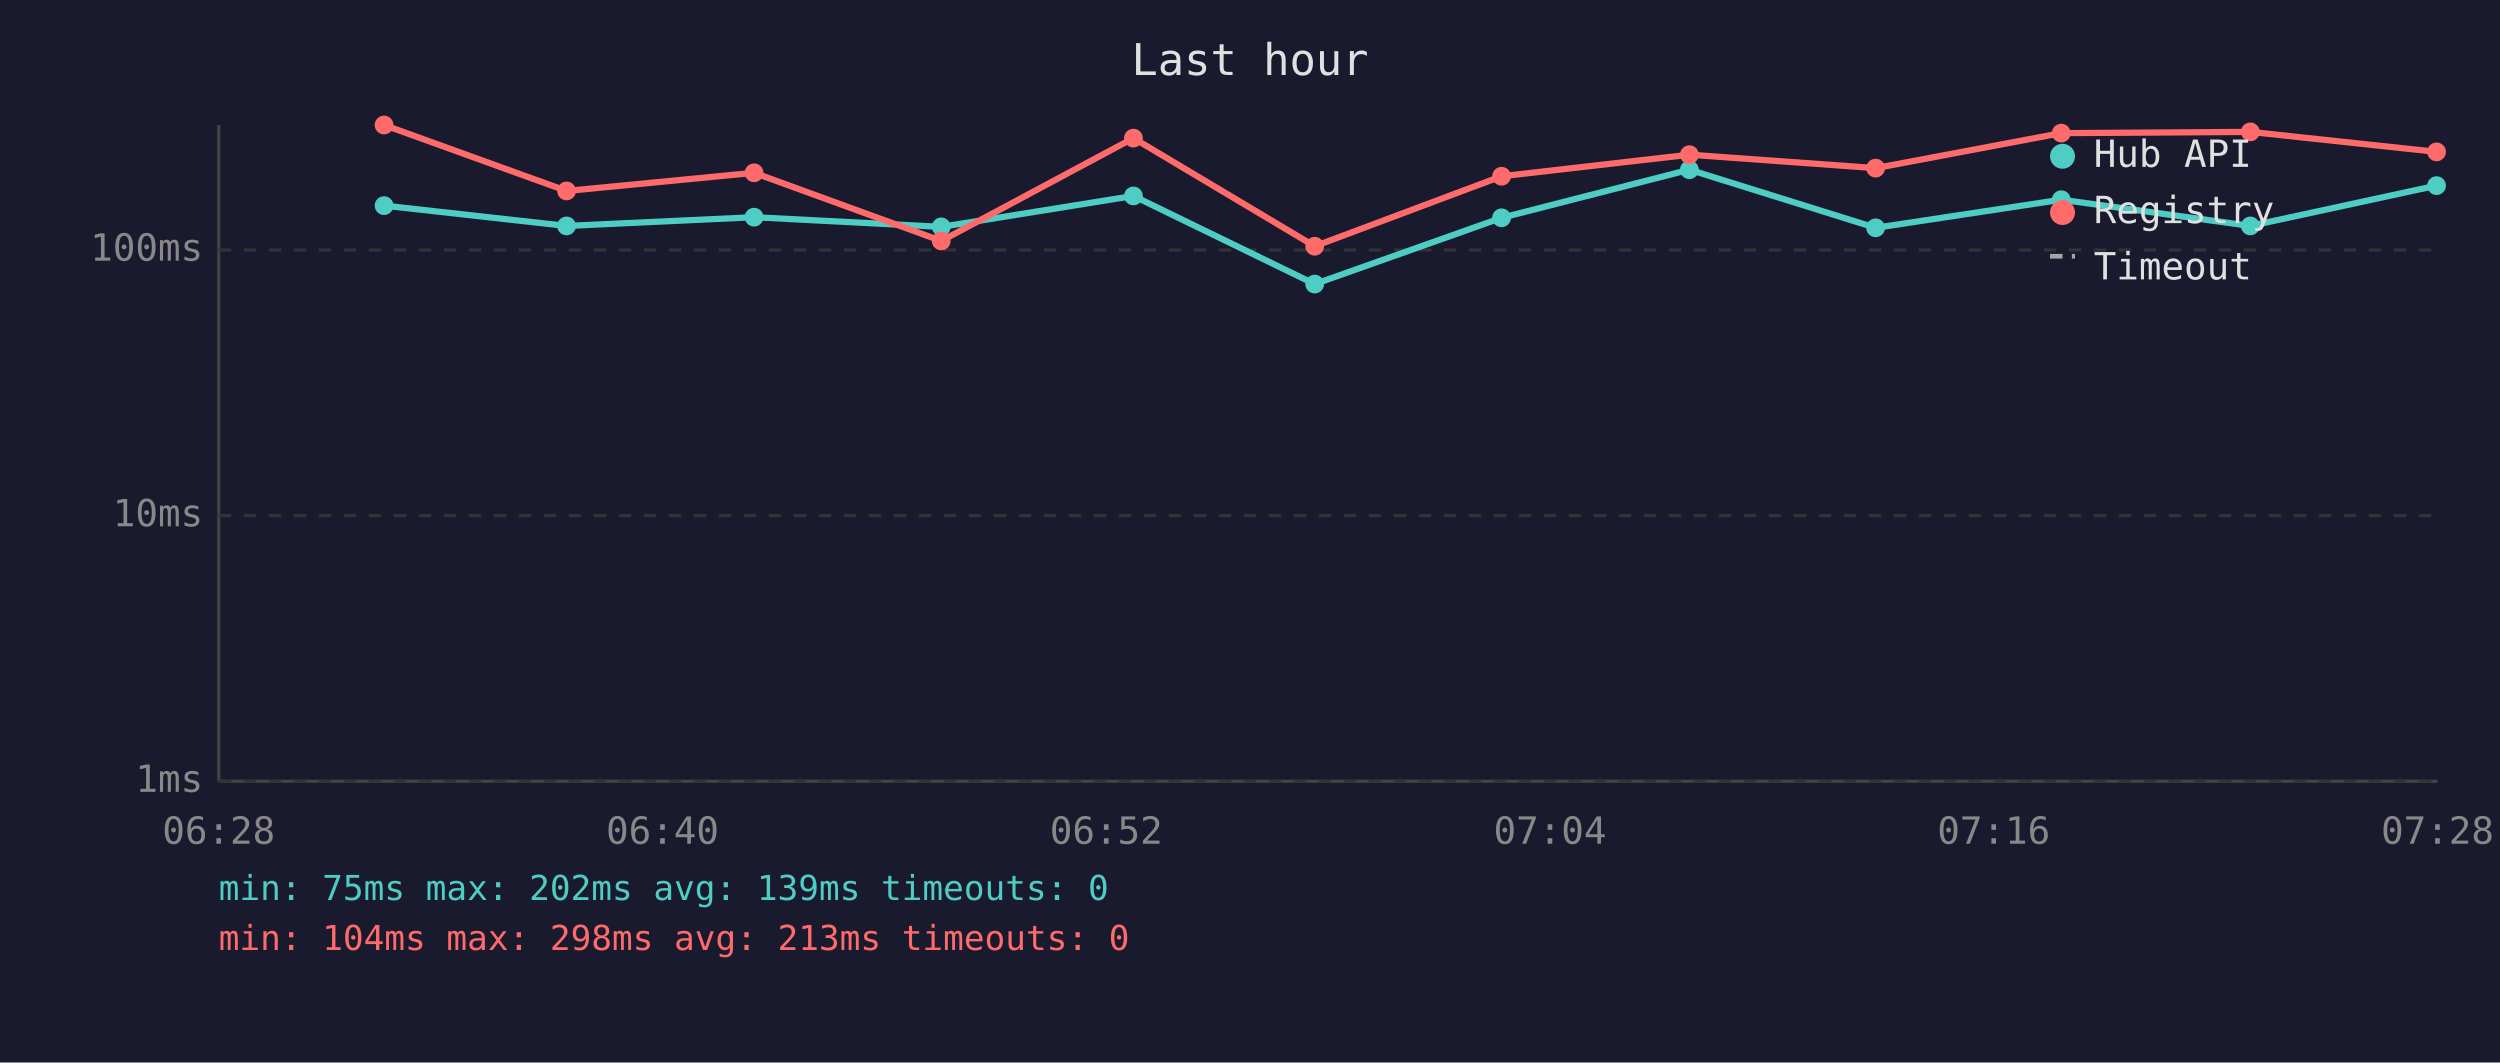
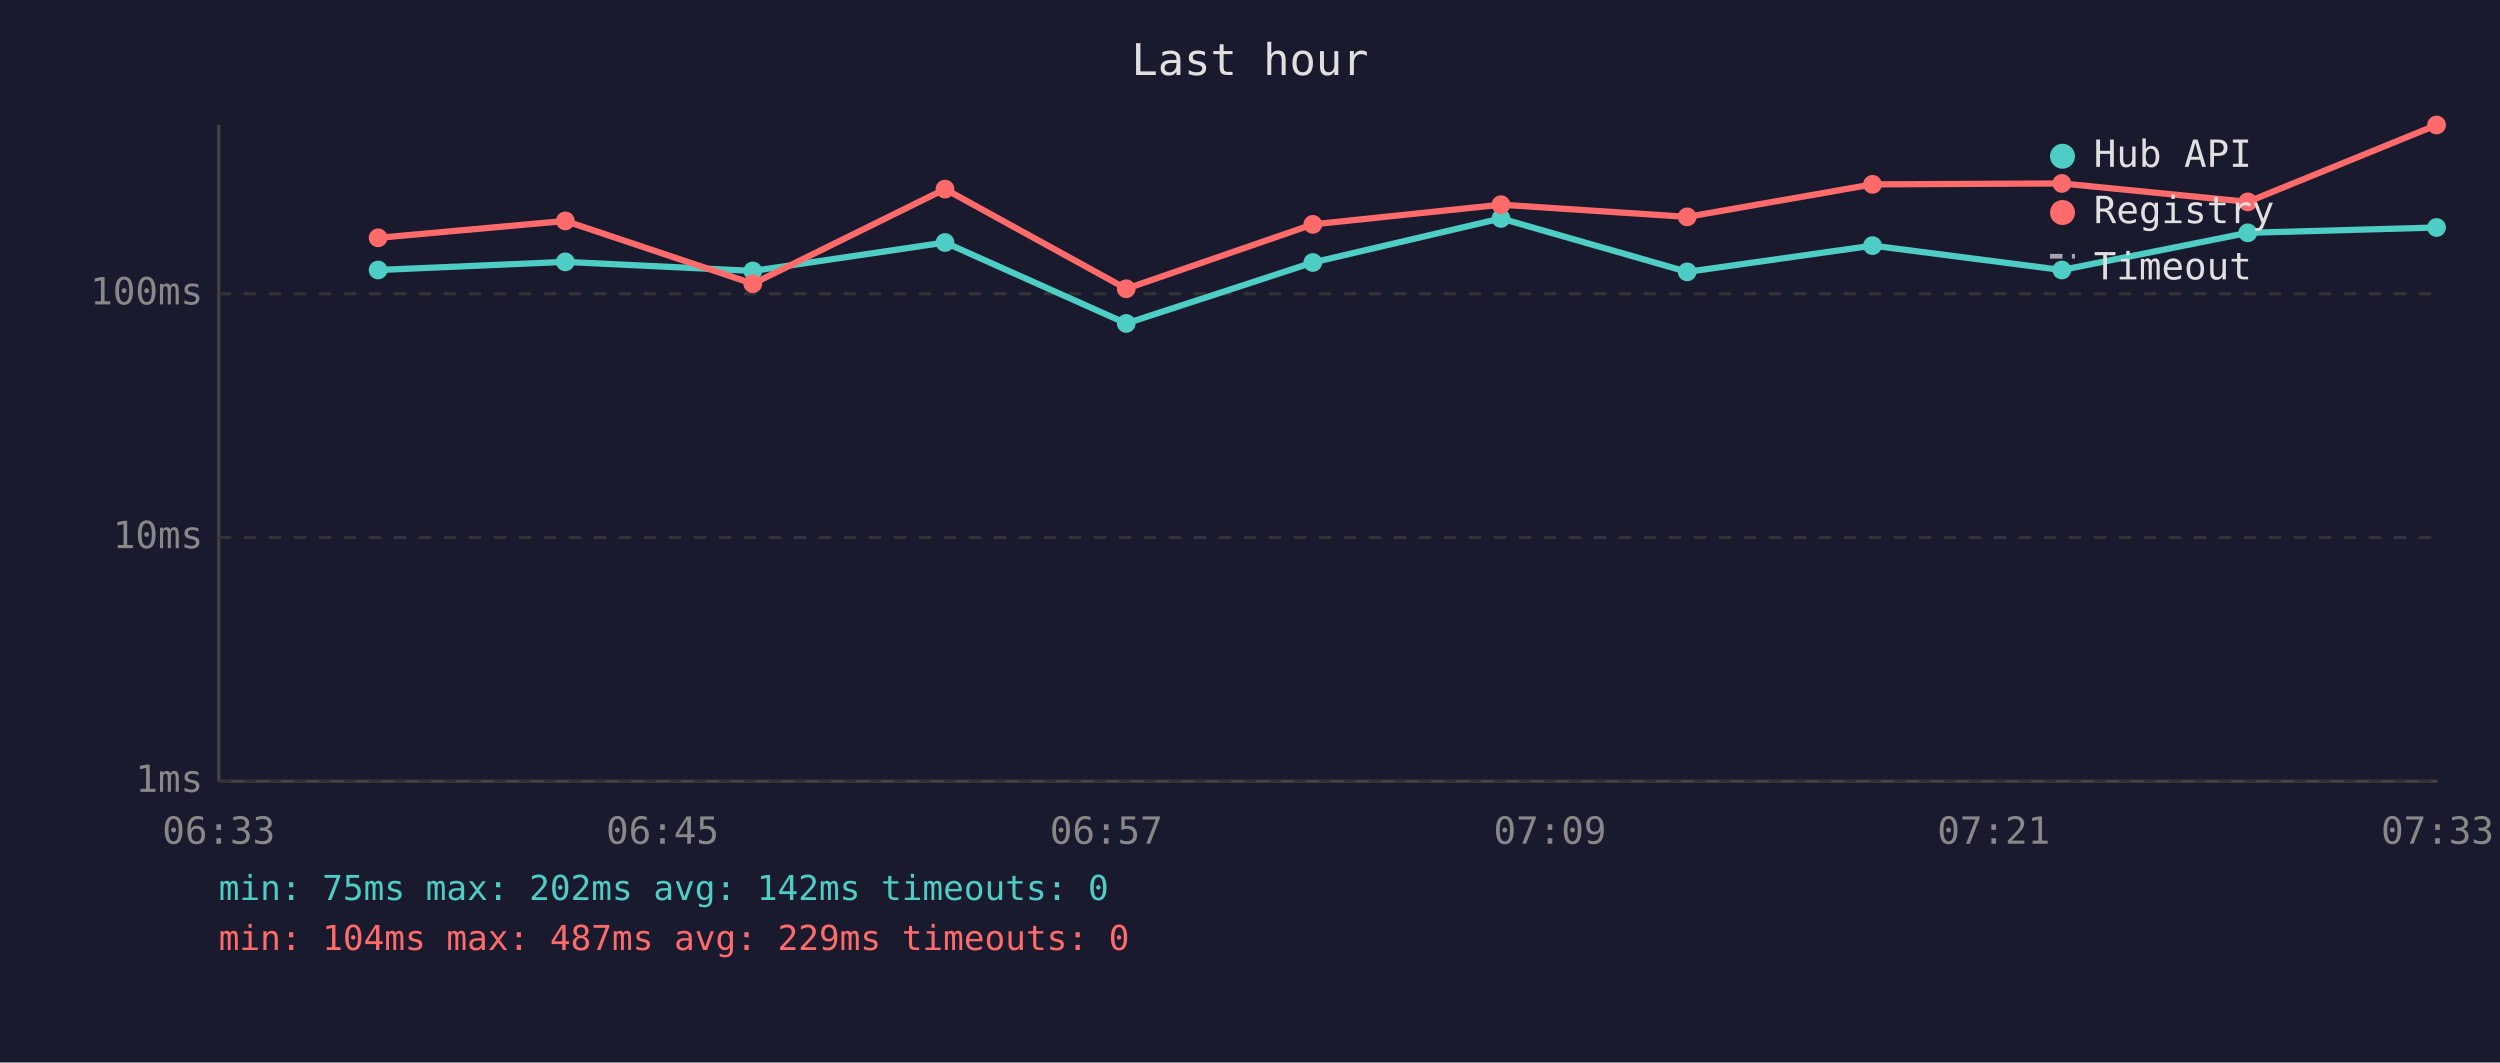
<svg xmlns="http://www.w3.org/2000/svg" viewBox="0 0 800 340" font-family="monospace" font-size="12">
  <rect width="800" height="340" fill="#1a1a2e" />
  <text x="400" y="24" fill="#e0e0e0" font-size="14" text-anchor="middle">Last hour</text>
  <line x1="70" y1="40" x2="70" y2="250" stroke="#444" stroke-width="1" />
  <line x1="70" y1="250" x2="780" y2="250" stroke="#444" stroke-width="1" />
  <line x1="70" y1="250" x2="780" y2="250" stroke="#333" stroke-width="1" stroke-dasharray="4" />
  <text x="65" y="250" fill="#888" text-anchor="end" dominant-baseline="middle">1ms</text>
-   <line x1="70" y1="165" x2="780" y2="165" stroke="#333" stroke-width="1" stroke-dasharray="4" />
-   <text x="65" y="165" fill="#888" text-anchor="end" dominant-baseline="middle">10ms</text>
-   <line x1="70" y1="80" x2="780" y2="80" stroke="#333" stroke-width="1" stroke-dasharray="4" />
-   <text x="65" y="80" fill="#888" text-anchor="end" dominant-baseline="middle">100ms</text>
-   <text x="70" y="270" fill="#888" text-anchor="middle">06:28</text>
-   <text x="212" y="270" fill="#888" text-anchor="middle">06:40</text>
-   <text x="354" y="270" fill="#888" text-anchor="middle">06:52</text>
-   <text x="496" y="270" fill="#888" text-anchor="middle">07:04</text>
-   <text x="638" y="270" fill="#888" text-anchor="middle">07:16</text>
-   <text x="780" y="270" fill="#888" text-anchor="middle">07:28</text>
-   <polyline points="122.9,65.8 181.3,72.3 241.3,69.5 301.2,72.6 362.7,62.7 420.7,90.9 480.5,69.7 540.6,54.3 600.2,72.9 659.6,63.9 720.1,72.3 779.7,59.4" fill="none" stroke="#4ecdc4" stroke-width="2" opacity="1" />
-   <circle cx="122.9" cy="65.8" r="3" fill="#4ecdc4" />
-   <circle cx="181.3" cy="72.3" r="3" fill="#4ecdc4" />
-   <circle cx="241.3" cy="69.5" r="3" fill="#4ecdc4" />
-   <circle cx="301.2" cy="72.6" r="3" fill="#4ecdc4" />
-   <circle cx="362.7" cy="62.7" r="3" fill="#4ecdc4" />
-   <circle cx="420.7" cy="90.9" r="3" fill="#4ecdc4" />
-   <circle cx="480.5" cy="69.7" r="3" fill="#4ecdc4" />
-   <circle cx="540.6" cy="54.3" r="3" fill="#4ecdc4" />
-   <circle cx="600.2" cy="72.9" r="3" fill="#4ecdc4" />
-   <circle cx="659.6" cy="63.9" r="3" fill="#4ecdc4" />
-   <circle cx="720.1" cy="72.3" r="3" fill="#4ecdc4" />
-   <circle cx="779.7" cy="59.4" r="3" fill="#4ecdc4" />
-   <polyline points="122.9,40.0 181.3,61.1 241.3,55.3 301.2,77.1 362.7,44.2 420.7,78.8 480.5,56.4 540.6,49.5 600.2,53.8 659.6,42.6 720.1,42.2 779.7,48.6" fill="none" stroke="#ff6b6b" stroke-width="2" opacity="1" />
-   <circle cx="122.9" cy="40.0" r="3" fill="#ff6b6b" />
-   <circle cx="181.3" cy="61.1" r="3" fill="#ff6b6b" />
-   <circle cx="241.3" cy="55.3" r="3" fill="#ff6b6b" />
-   <circle cx="301.2" cy="77.1" r="3" fill="#ff6b6b" />
-   <circle cx="362.7" cy="44.2" r="3" fill="#ff6b6b" />
-   <circle cx="420.7" cy="78.8" r="3" fill="#ff6b6b" />
-   <circle cx="480.5" cy="56.4" r="3" fill="#ff6b6b" />
-   <circle cx="540.6" cy="49.5" r="3" fill="#ff6b6b" />
-   <circle cx="600.2" cy="53.8" r="3" fill="#ff6b6b" />
-   <circle cx="659.6" cy="42.6" r="3" fill="#ff6b6b" />
-   <circle cx="720.1" cy="42.2" r="3" fill="#ff6b6b" />
-   <circle cx="779.7" cy="48.6" r="3" fill="#ff6b6b" />
+   <line x1="70" y1="172" x2="780" y2="172" stroke="#333" stroke-width="1" stroke-dasharray="4" />
+   <text x="65" y="172" fill="#888" text-anchor="end" dominant-baseline="middle">10ms</text>
+   <line x1="70" y1="94" x2="780" y2="94" stroke="#333" stroke-width="1" stroke-dasharray="4" />
+   <text x="65" y="94" fill="#888" text-anchor="end" dominant-baseline="middle">100ms</text>
+   <text x="70" y="270" fill="#888" text-anchor="middle">06:33</text>
+   <text x="212" y="270" fill="#888" text-anchor="middle">06:45</text>
+   <text x="354" y="270" fill="#888" text-anchor="middle">06:57</text>
+   <text x="496" y="270" fill="#888" text-anchor="middle">07:09</text>
+   <text x="638" y="270" fill="#888" text-anchor="middle">07:21</text>
+   <text x="780" y="270" fill="#888" text-anchor="middle">07:33</text>
+   <polyline points="121.0,86.4 180.9,83.8 240.9,86.7 302.4,77.6 360.4,103.5 420.1,84.0 480.3,69.9 539.9,87.0 599.2,78.6 659.8,86.4 719.3,74.5 779.7,72.8" fill="none" stroke="#4ecdc4" stroke-width="2" opacity="1" />
+   <circle cx="121.0" cy="86.4" r="3" fill="#4ecdc4" />
+   <circle cx="180.9" cy="83.8" r="3" fill="#4ecdc4" />
+   <circle cx="240.9" cy="86.7" r="3" fill="#4ecdc4" />
+   <circle cx="302.4" cy="77.6" r="3" fill="#4ecdc4" />
+   <circle cx="360.4" cy="103.5" r="3" fill="#4ecdc4" />
+   <circle cx="420.1" cy="84.0" r="3" fill="#4ecdc4" />
+   <circle cx="480.3" cy="69.9" r="3" fill="#4ecdc4" />
+   <circle cx="539.9" cy="87.0" r="3" fill="#4ecdc4" />
+   <circle cx="599.2" cy="78.6" r="3" fill="#4ecdc4" />
+   <circle cx="659.8" cy="86.4" r="3" fill="#4ecdc4" />
+   <circle cx="719.3" cy="74.5" r="3" fill="#4ecdc4" />
+   <circle cx="779.7" cy="72.8" r="3" fill="#4ecdc4" />
+   <polyline points="121.0,76.1 180.9,70.7 240.9,90.8 302.4,60.5 360.4,92.4 420.1,71.8 480.3,65.5 539.9,69.4 599.2,59.0 659.8,58.7 719.3,64.6 779.7,40.0" fill="none" stroke="#ff6b6b" stroke-width="2" opacity="1" />
+   <circle cx="121.0" cy="76.1" r="3" fill="#ff6b6b" />
+   <circle cx="180.9" cy="70.7" r="3" fill="#ff6b6b" />
+   <circle cx="240.9" cy="90.8" r="3" fill="#ff6b6b" />
+   <circle cx="302.4" cy="60.5" r="3" fill="#ff6b6b" />
+   <circle cx="360.4" cy="92.4" r="3" fill="#ff6b6b" />
+   <circle cx="420.1" cy="71.8" r="3" fill="#ff6b6b" />
+   <circle cx="480.3" cy="65.5" r="3" fill="#ff6b6b" />
+   <circle cx="539.9" cy="69.4" r="3" fill="#ff6b6b" />
+   <circle cx="599.2" cy="59.0" r="3" fill="#ff6b6b" />
+   <circle cx="659.8" cy="58.7" r="3" fill="#ff6b6b" />
+   <circle cx="719.3" cy="64.6" r="3" fill="#ff6b6b" />
+   <circle cx="779.7" cy="40.0" r="3" fill="#ff6b6b" />
  <circle cx="660" cy="50" r="4" fill="#4ecdc4" />
  <text x="670" y="50" fill="#e0e0e0" dominant-baseline="middle">Hub API</text>
  <circle cx="660" cy="68" r="4" fill="#ff6b6b" />
  <text x="670" y="68" fill="#e0e0e0" dominant-baseline="middle">Registry</text>
  <line x1="656" y1="82" x2="664" y2="82" stroke="#e0e0e0" stroke-width="1.5" stroke-dasharray="4,3" opacity="0.7" />
  <text x="670" y="86" fill="#e0e0e0" dominant-baseline="middle">Timeout</text>
-   <text x="70" y="288" fill="#4ecdc4" font-size="11">min: 75ms  max: 202ms  avg: 139ms  timeouts: 0</text>
-   <text x="70" y="304" fill="#ff6b6b" font-size="11">min: 104ms  max: 298ms  avg: 213ms  timeouts: 0</text>
+   <text x="70" y="288" fill="#4ecdc4" font-size="11">min: 75ms  max: 202ms  avg: 142ms  timeouts: 0</text>
+   <text x="70" y="304" fill="#ff6b6b" font-size="11">min: 104ms  max: 487ms  avg: 229ms  timeouts: 0</text>
</svg>
